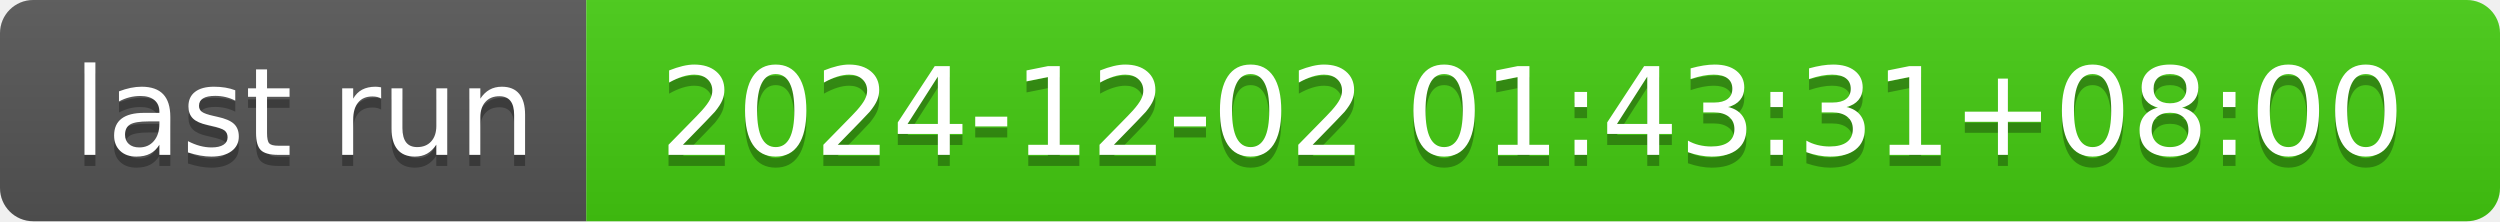
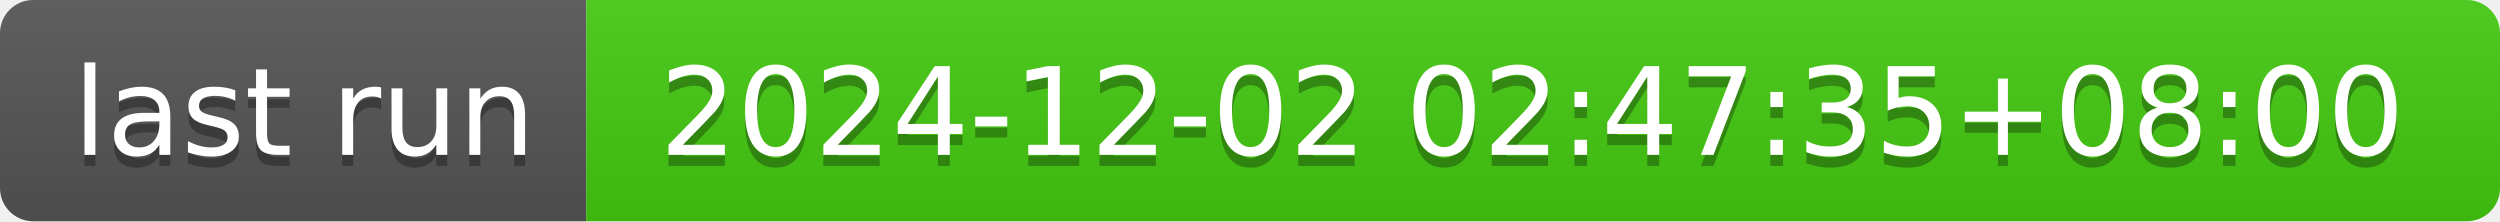
- <svg xmlns="http://www.w3.org/2000/svg" width="226" height="20" role="img" aria-label="last run: 2024-12-02 01:43:31+08:00">
+ <svg xmlns="http://www.w3.org/2000/svg" width="226" height="20" role="img" aria-label="last run: 2024-12-02 02:47:35+08:00">
  <linearGradient id="s" x2="0" y2="100%">
    <stop offset="0" stop-color="#bbb" stop-opacity=".1" />
    <stop offset="1" stop-opacity=".1" />
  </linearGradient>
  <clipPath id="r">
    <rect width="226" height="20" rx="3" fill="#fff" />
  </clipPath>
  <g clip-path="url(#r)">
    <rect width="53" height="20" fill="#555" />
    <rect x="53" width="173" height="20" fill="#4c1" />
    <rect width="226" height="20" fill="url(#s)" />
  </g>
  <g fill="#fff" text-anchor="middle" font-family="Verdana,Geneva,DejaVu Sans,sans-serif" text-rendering="geometricPrecision" font-size="110">
    <text aria-hidden="true" x="275" y="150" fill="#010101" fill-opacity=".3" transform="scale(.1)" textLength="430">last run</text>
    <text x="275" y="140" transform="scale(.1)" fill="#fff" textLength="430">last run</text>
-     <text aria-hidden="true" x="1385" y="150" fill="#010101" fill-opacity=".3" transform="scale(.1)" textLength="1630">2024-12-02 01:43:31+08:00</text>
-     <text x="1385" y="140" transform="scale(.1)" fill="#fff" textLength="1630">2024-12-02 01:43:31+08:00</text>
+     <text aria-hidden="true" x="1385" y="150" fill="#010101" fill-opacity=".3" transform="scale(.1)" textLength="1630">2024-12-02 02:47:35+08:00</text>
+     <text x="1385" y="140" transform="scale(.1)" fill="#fff" textLength="1630">2024-12-02 02:47:35+08:00</text>
  </g>
</svg>
